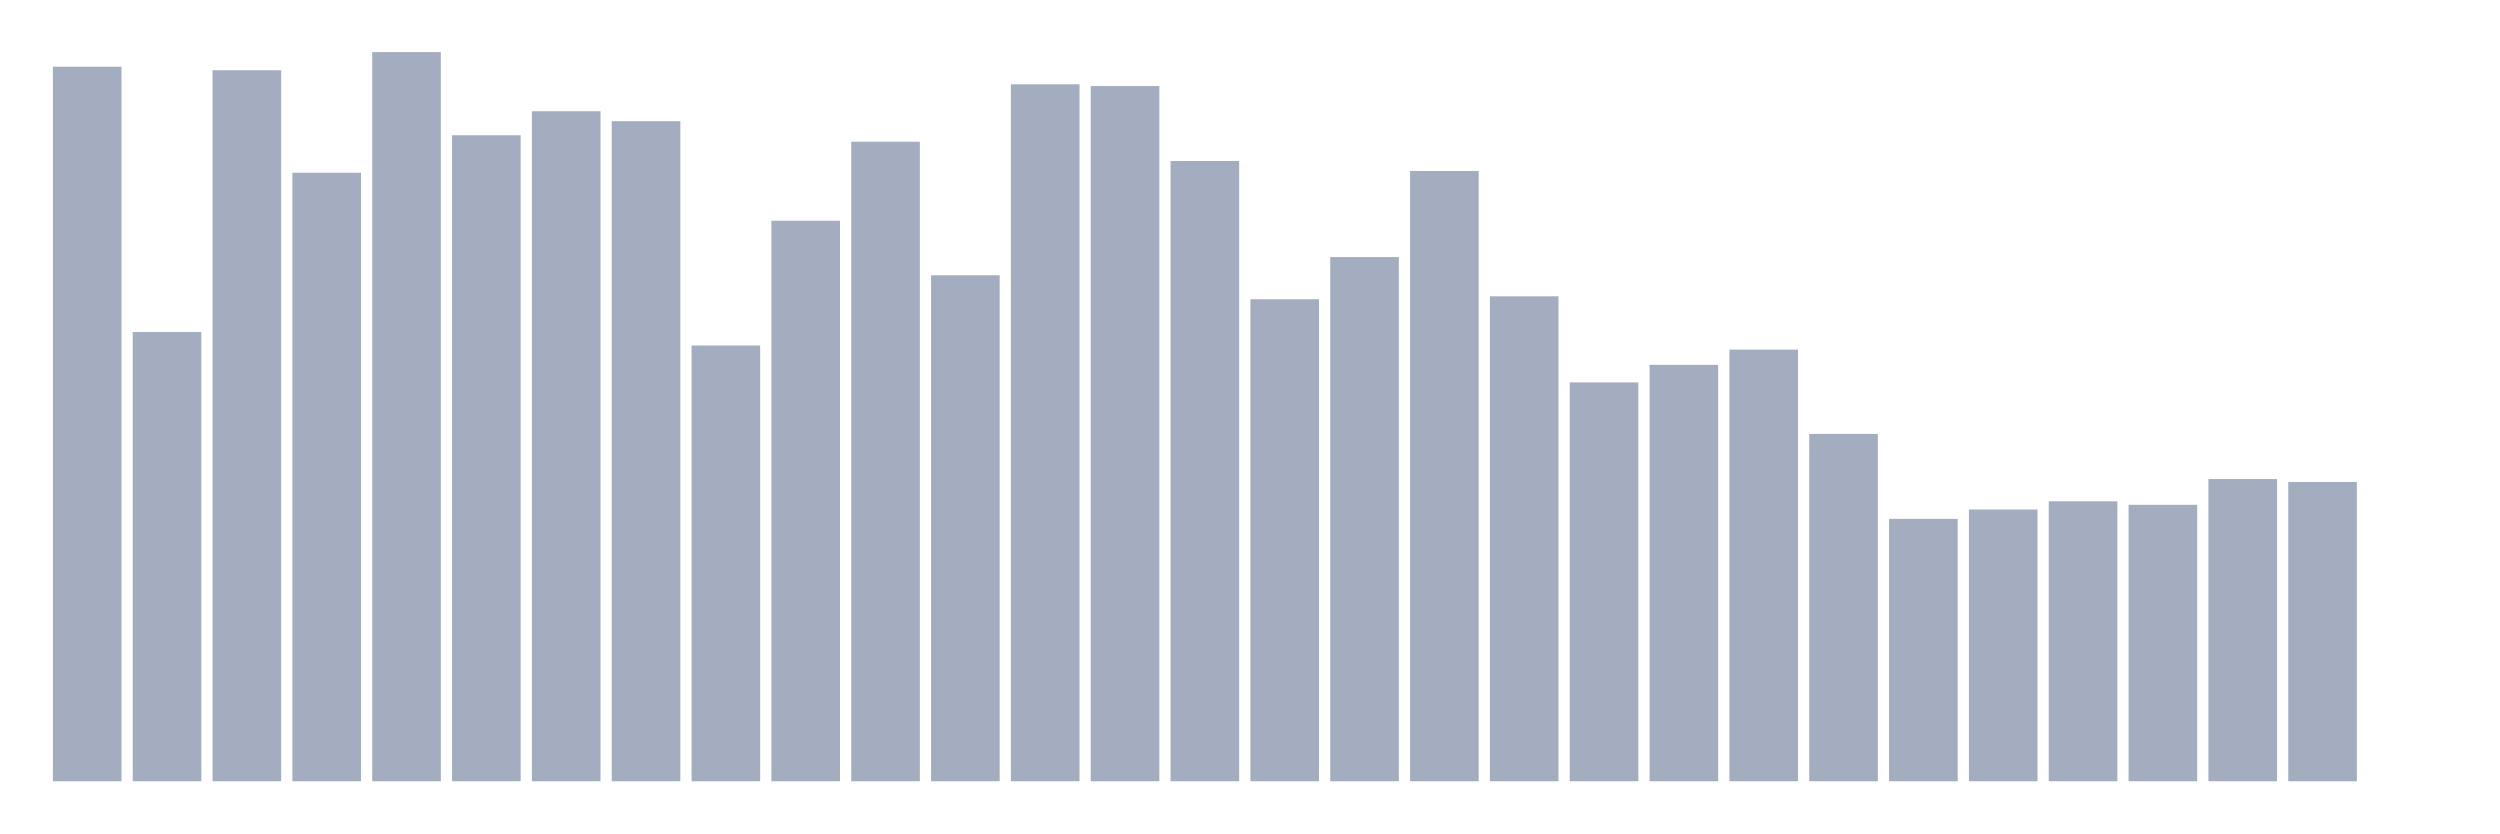
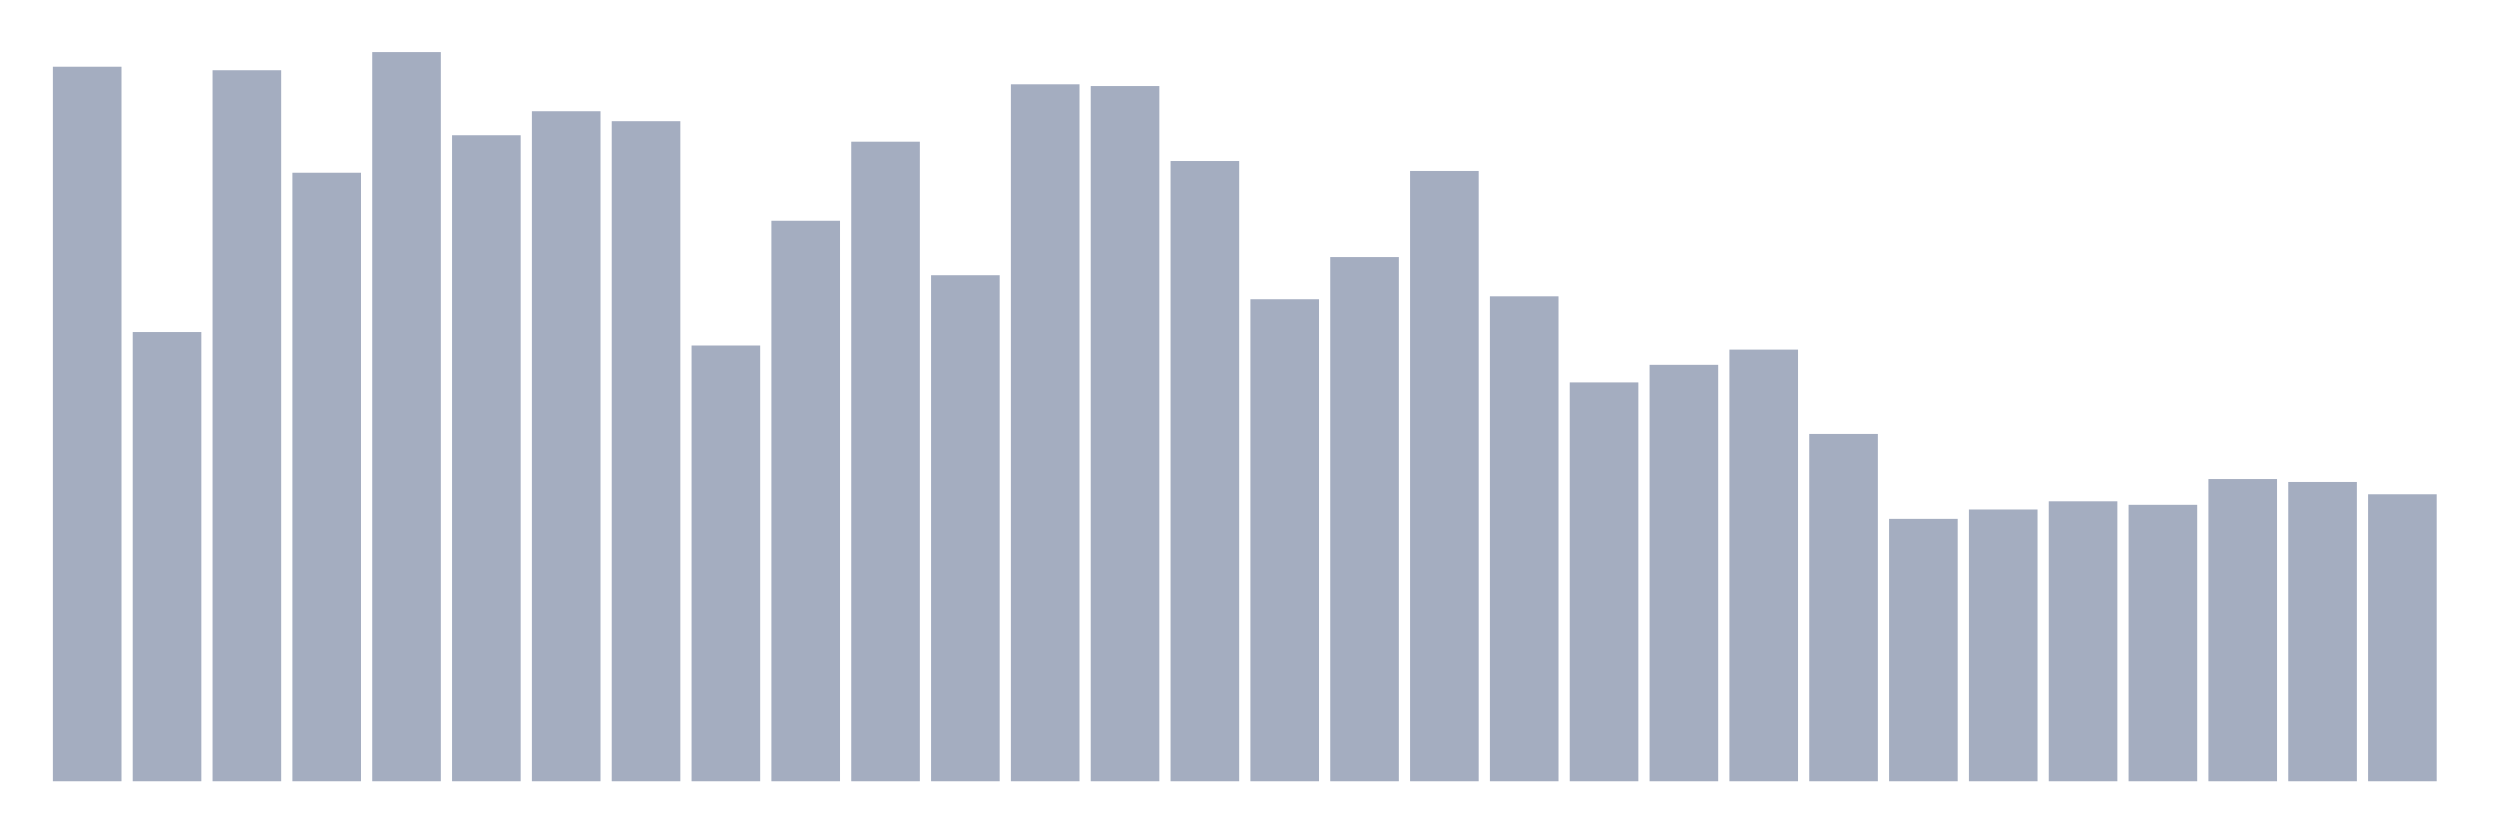
<svg xmlns="http://www.w3.org/2000/svg" viewBox="0 0 480 160">
  <g transform="translate(10,10)">
    <rect class="bar" x="0.153" width="13.175" y="2.811" height="137.189" fill="rgb(164,173,192)" />
    <rect class="bar" x="15.482" width="13.175" y="53.751" height="86.249" fill="rgb(164,173,192)" />
    <rect class="bar" x="30.81" width="13.175" y="3.486" height="136.514" fill="rgb(164,173,192)" />
    <rect class="bar" x="46.138" width="13.175" y="23.165" height="116.835" fill="rgb(164,173,192)" />
    <rect class="bar" x="61.466" width="13.175" y="0" height="140" fill="rgb(164,173,192)" />
    <rect class="bar" x="76.794" width="13.175" y="15.968" height="124.032" fill="rgb(164,173,192)" />
    <rect class="bar" x="92.123" width="13.175" y="11.357" height="128.643" fill="rgb(164,173,192)" />
    <rect class="bar" x="107.451" width="13.175" y="13.269" height="126.731" fill="rgb(164,173,192)" />
    <rect class="bar" x="122.779" width="13.175" y="56.337" height="83.663" fill="rgb(164,173,192)" />
    <rect class="bar" x="138.107" width="13.175" y="32.386" height="107.614" fill="rgb(164,173,192)" />
    <rect class="bar" x="153.436" width="13.175" y="17.205" height="122.795" fill="rgb(164,173,192)" />
    <rect class="bar" x="168.764" width="13.175" y="42.843" height="97.157" fill="rgb(164,173,192)" />
    <rect class="bar" x="184.092" width="13.175" y="6.185" height="133.815" fill="rgb(164,173,192)" />
    <rect class="bar" x="199.42" width="13.175" y="6.522" height="133.478" fill="rgb(164,173,192)" />
    <rect class="bar" x="214.748" width="13.175" y="20.916" height="119.084" fill="rgb(164,173,192)" />
    <rect class="bar" x="230.077" width="13.175" y="47.454" height="92.546" fill="rgb(164,173,192)" />
    <rect class="bar" x="245.405" width="13.175" y="39.357" height="100.643" fill="rgb(164,173,192)" />
    <rect class="bar" x="260.733" width="13.175" y="22.827" height="117.173" fill="rgb(164,173,192)" />
    <rect class="bar" x="276.061" width="13.175" y="46.892" height="93.108" fill="rgb(164,173,192)" />
    <rect class="bar" x="291.39" width="13.175" y="63.422" height="76.578" fill="rgb(164,173,192)" />
    <rect class="bar" x="306.718" width="13.175" y="60.048" height="79.952" fill="rgb(164,173,192)" />
    <rect class="bar" x="322.046" width="13.175" y="57.124" height="82.876" fill="rgb(164,173,192)" />
    <rect class="bar" x="337.374" width="13.175" y="73.317" height="66.683" fill="rgb(164,173,192)" />
    <rect class="bar" x="352.702" width="13.175" y="89.622" height="50.378" fill="rgb(164,173,192)" />
    <rect class="bar" x="368.031" width="13.175" y="87.823" height="52.177" fill="rgb(164,173,192)" />
    <rect class="bar" x="383.359" width="13.175" y="86.249" height="53.751" fill="rgb(164,173,192)" />
    <rect class="bar" x="398.687" width="13.175" y="86.924" height="53.076" fill="rgb(164,173,192)" />
    <rect class="bar" x="414.015" width="13.175" y="81.976" height="58.024" fill="rgb(164,173,192)" />
    <rect class="bar" x="429.344" width="13.175" y="82.538" height="57.462" fill="rgb(164,173,192)" />
-     <rect class="bar" x="444.672" width="13.175" y="140" height="0" fill="rgb(164,173,192)" />
+     <rect class="bar" x="444.672" width="13.175" y="84.9" height="55.1" fill="rgb(164,173,192)" />
  </g>
</svg>
